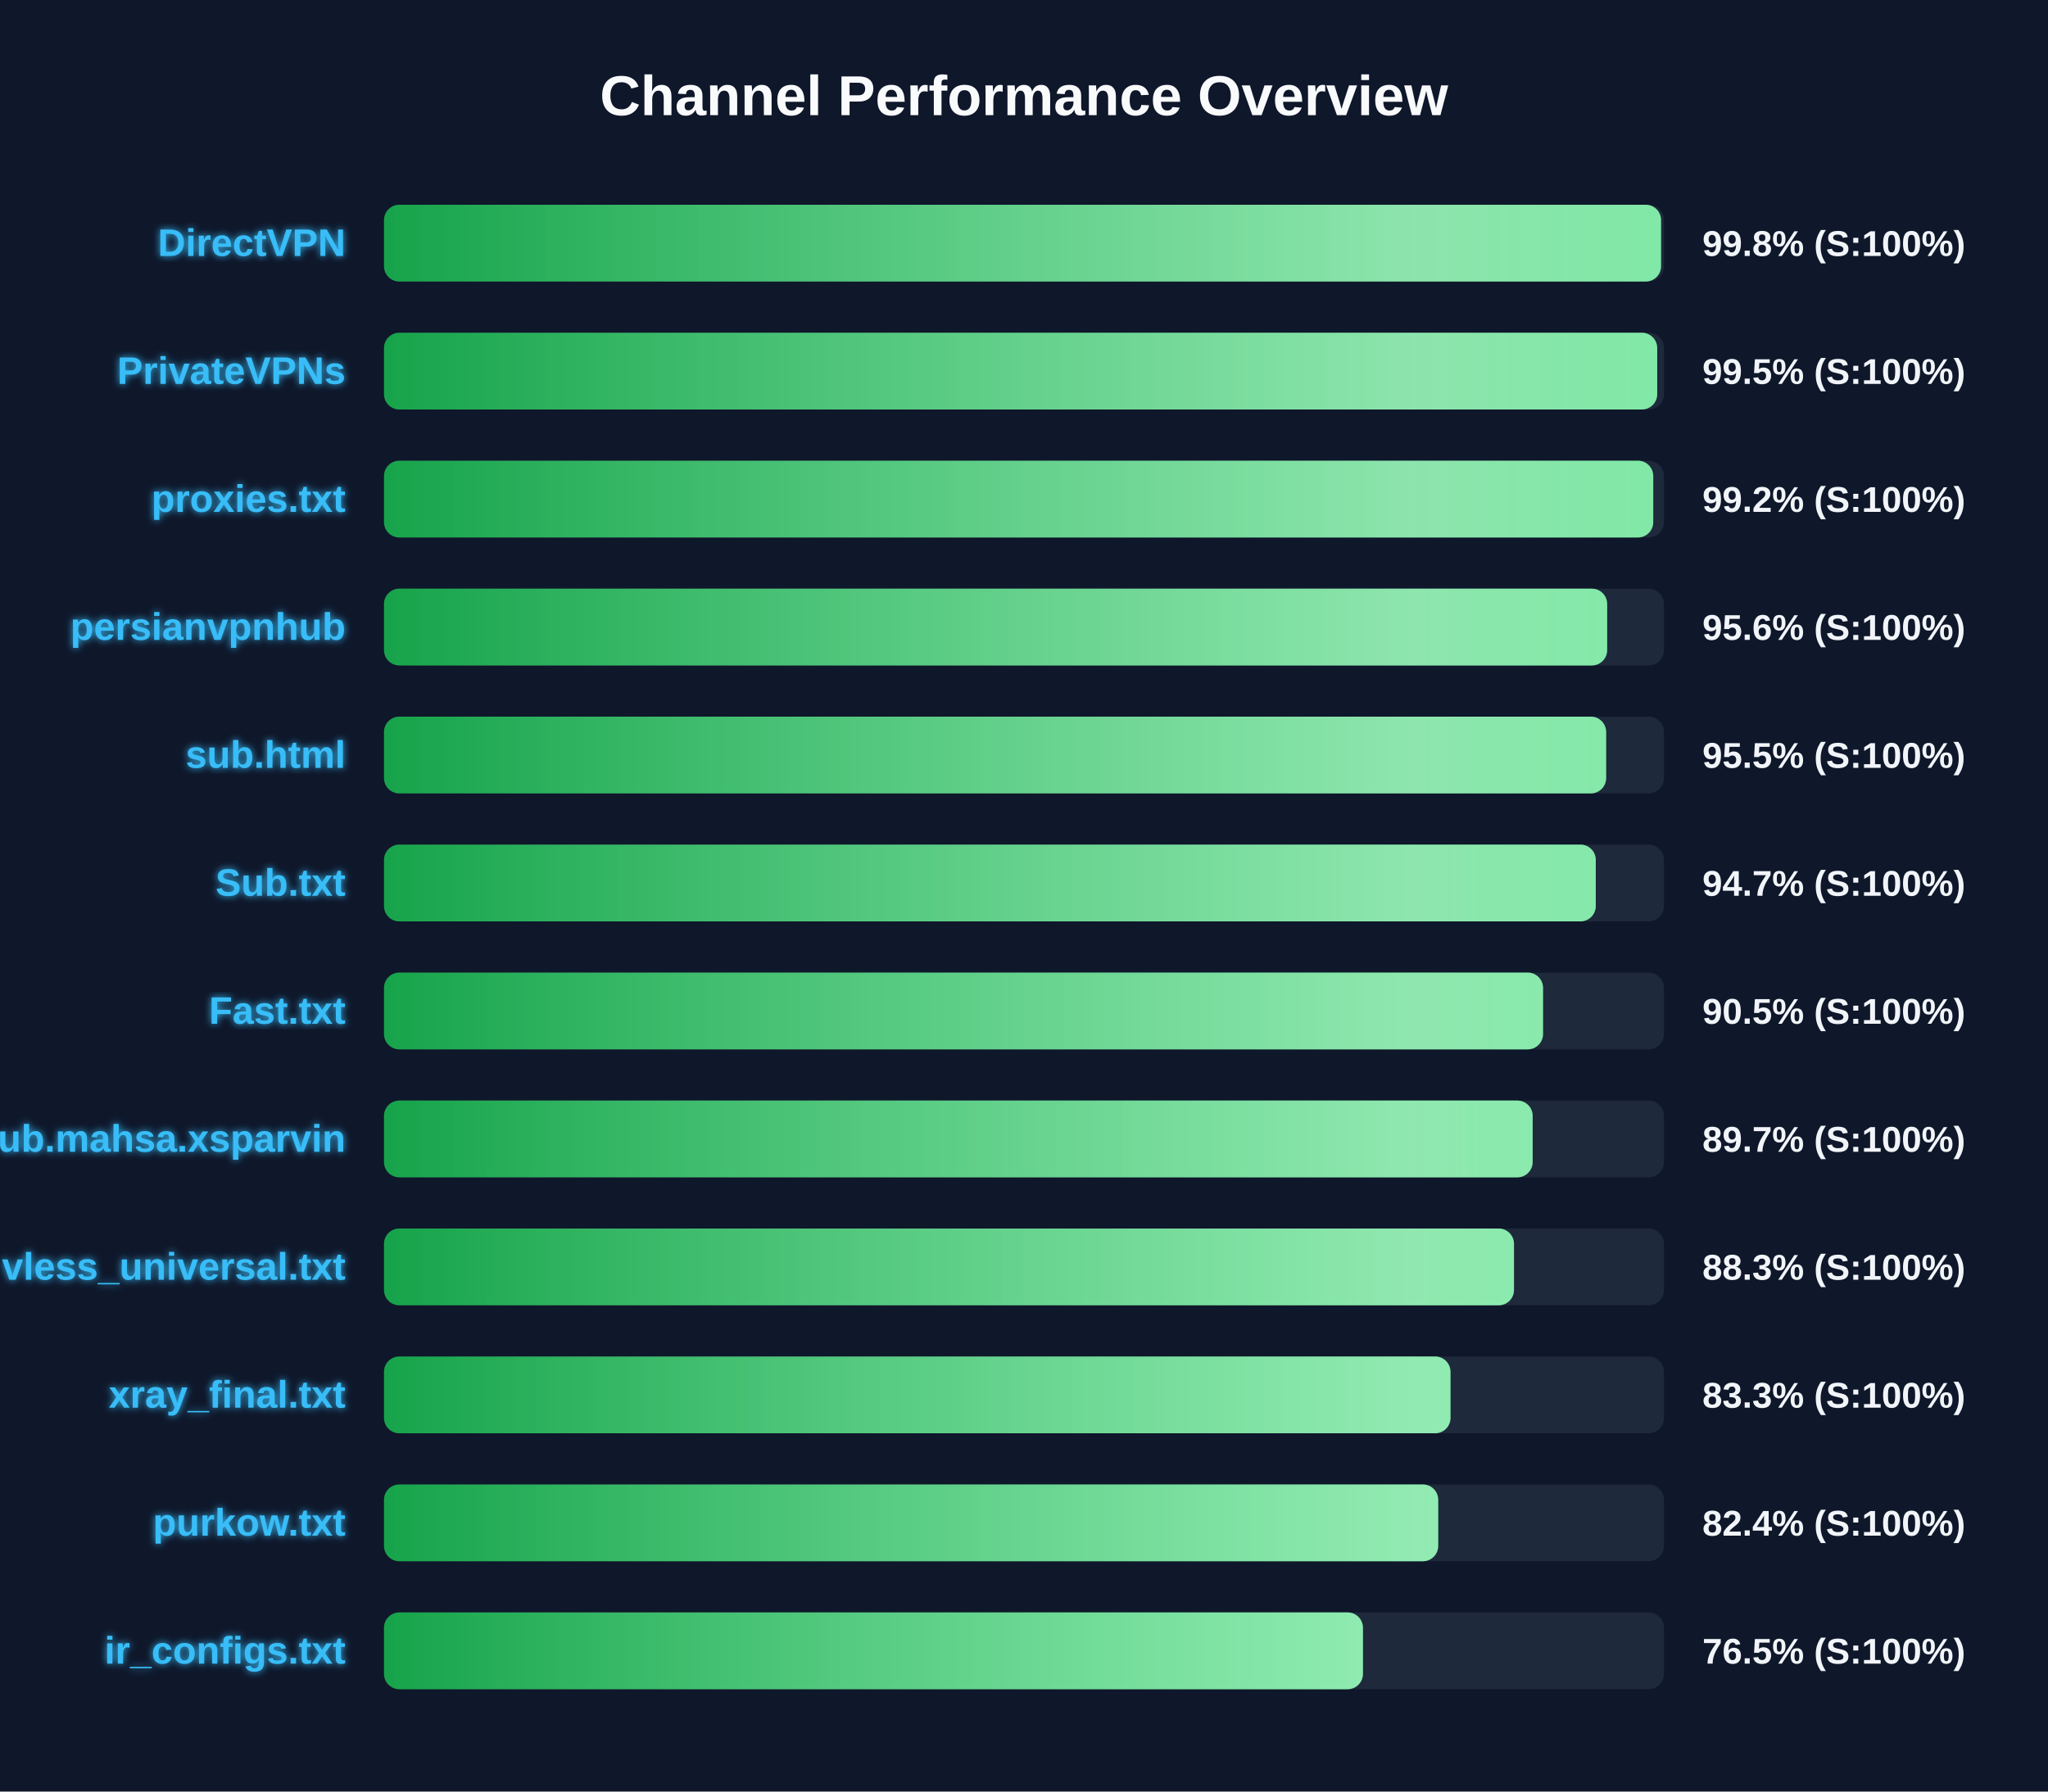
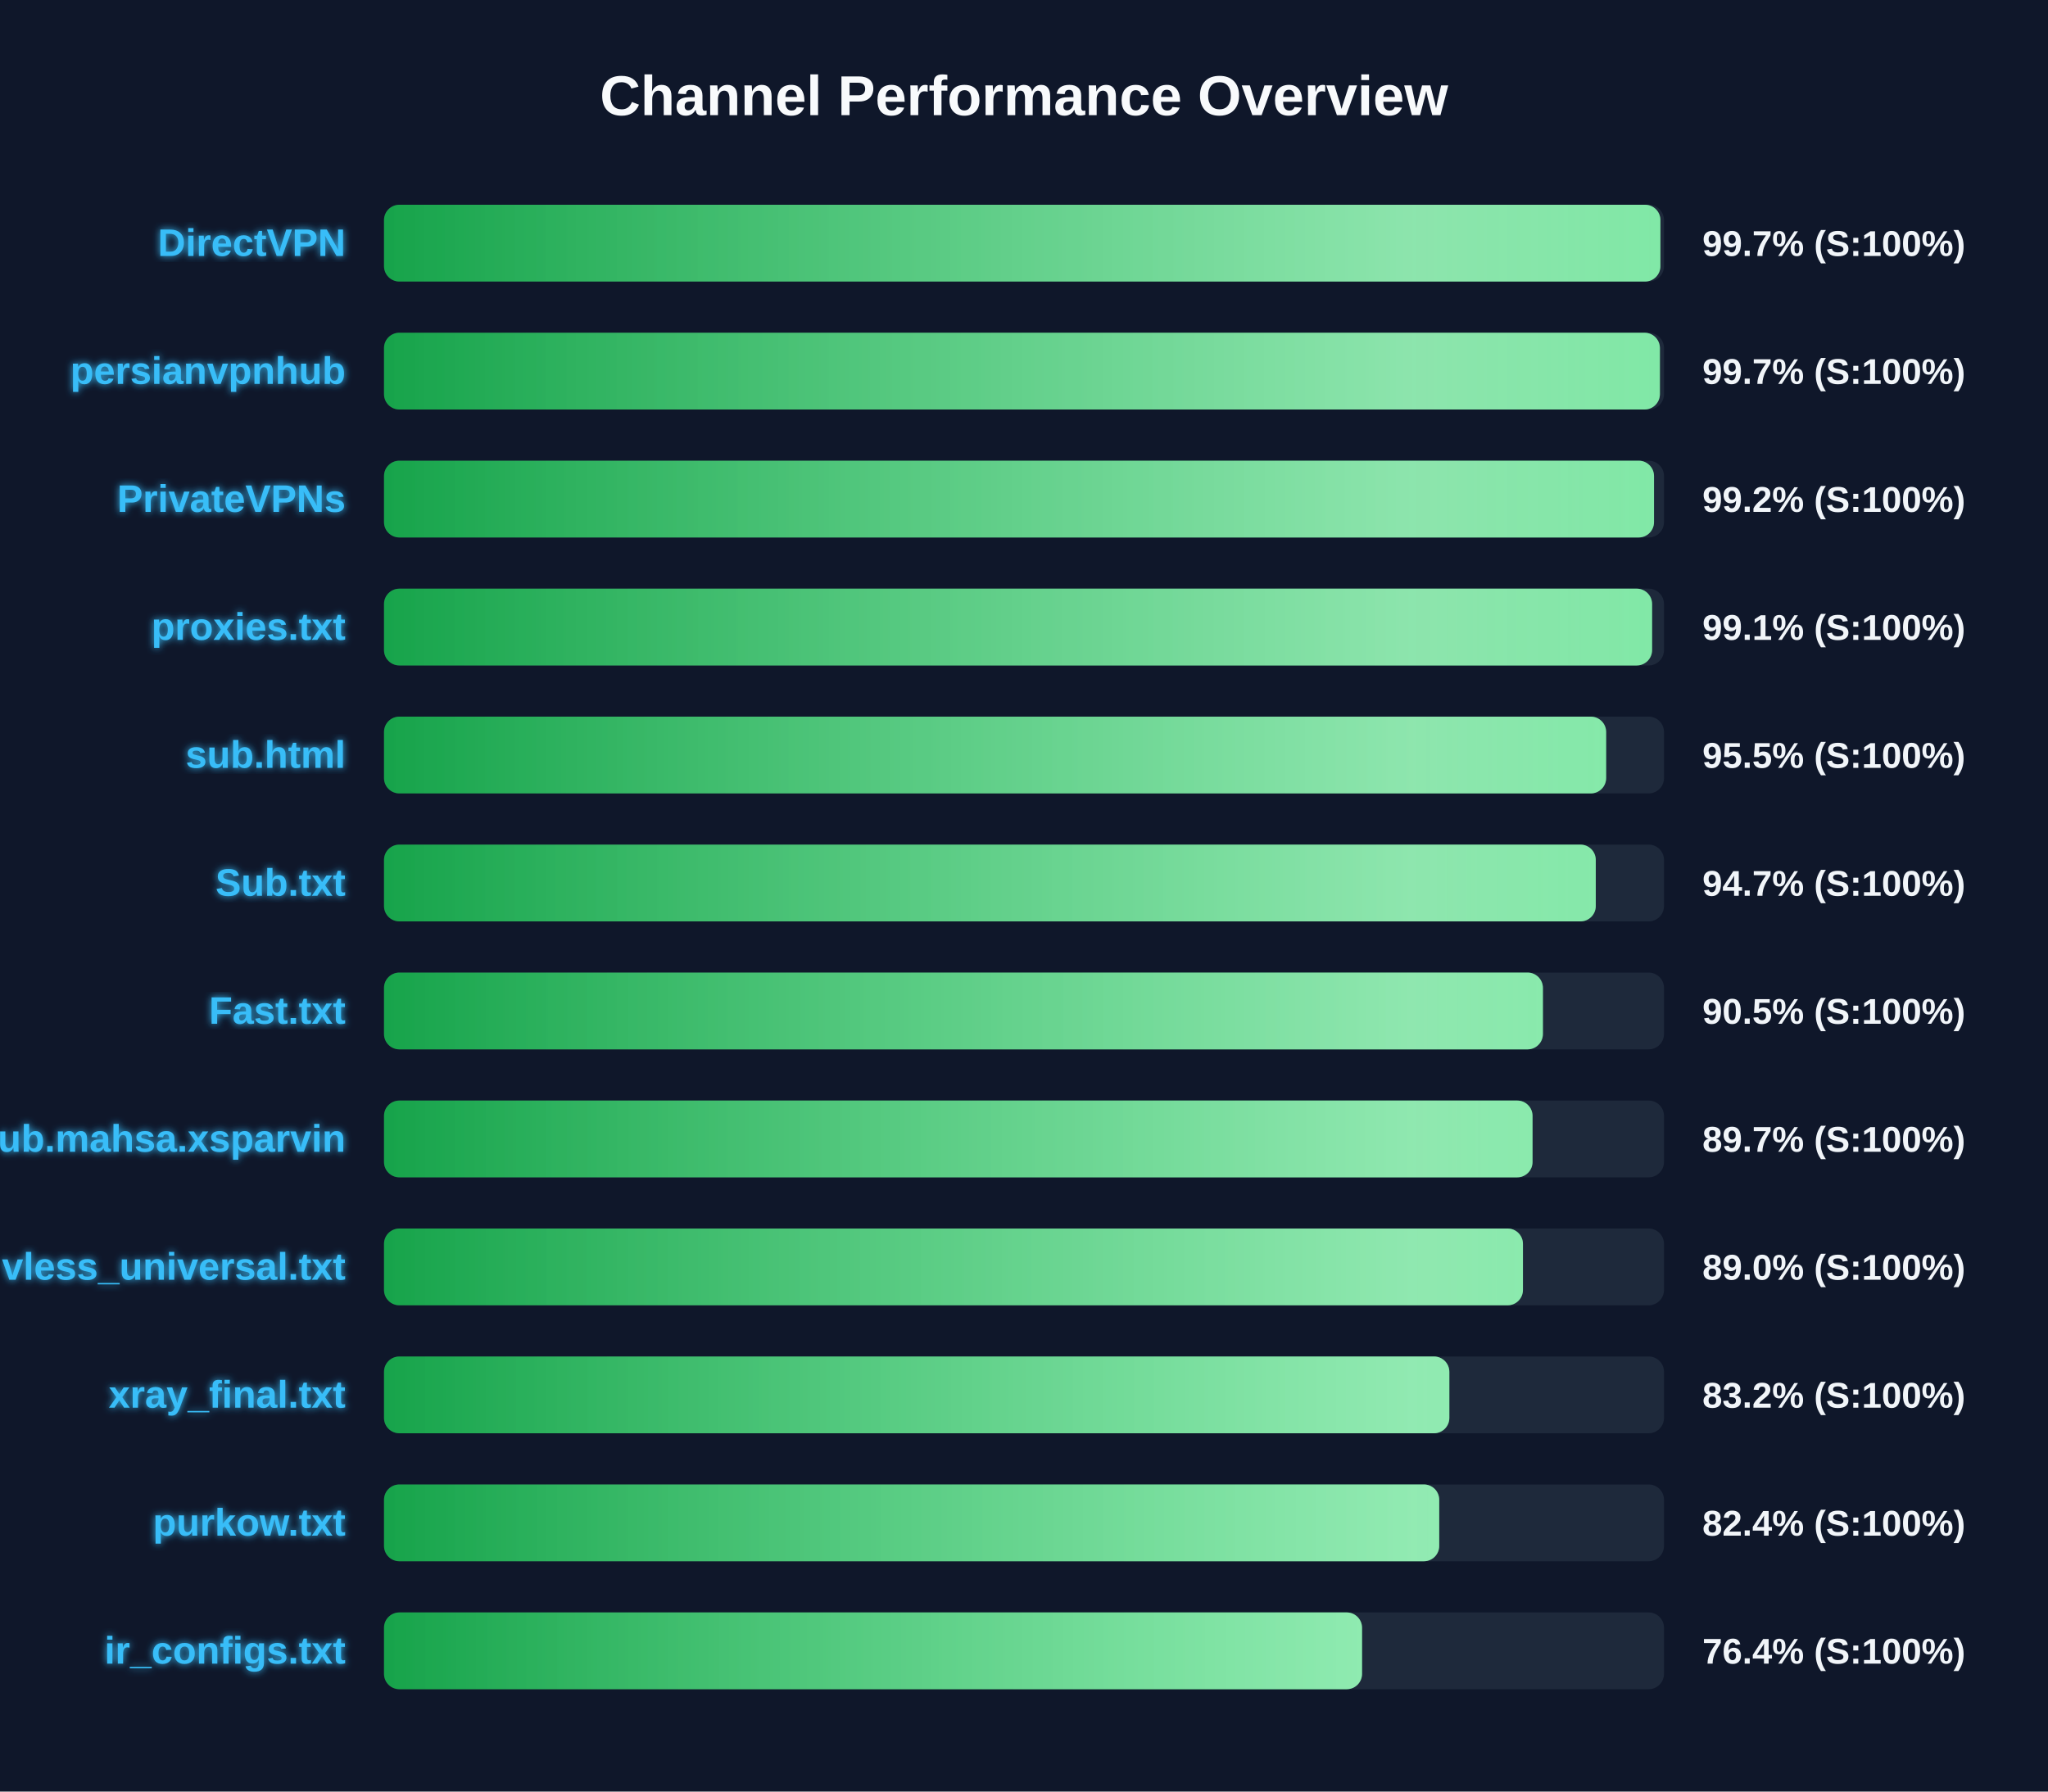
<svg xmlns="http://www.w3.org/2000/svg" width="800" height="700" version="1.1">
  <defs>
    <linearGradient id="grad-green" x1="0%" y1="0%" x2="100%" y2="0%">
      <stop offset="0%" stop-color="#16a34a" />
      <stop offset="100%" stop-color="#4ade80" />
    </linearGradient>
    <linearGradient id="grad-yellow" x1="0%" y1="0%" x2="100%" y2="0%">
      <stop offset="0%" stop-color="#ca8a04" />
      <stop offset="100%" stop-color="#fde047" />
    </linearGradient>
    <linearGradient id="grad-red" x1="0%" y1="0%" x2="100%" y2="0%">
      <stop offset="0%" stop-color="#dc2626" />
      <stop offset="100%" stop-color="#f87171" />
    </linearGradient>
    <linearGradient id="shimmer" x1="0%" y1="0%" x2="100%" y2="0%">
      <stop offset="0%" stop-color="rgba(255,255,255,0)" />
      <stop offset="50%" stop-color="rgba(255,255,255,0.4)" />
      <stop offset="100%" stop-color="rgba(255,255,255,0)" />
    </linearGradient>
    <filter id="glow" x="-20%" y="-20%" width="140%" height="140%">
      <feGaussianBlur stdDeviation="1.5" result="blur" />
      <feComposite in="SourceGraphic" in2="blur" operator="over" />
    </filter>
  </defs>
  <style>
        .bg-rect { fill: #0f172a; }
        .title { font: bold 22px 'Segoe UI', Arial, sans-serif; fill: #f8fafc; }
        .row { font: bold 15px 'Segoe UI', Arial, sans-serif; fill: #38bdf8; filter: url(#glow); }
        .score { font: bold 14px 'Segoe UI', Arial, sans-serif; fill: #f1f5f9; }
        @keyframes shimmer-anim {
            0% { transform: translateX(-100%); }
            100% { transform: translateX(200%); }
        }
        .shimmer-rect {
            animation: shimmer-anim 2.5s infinite linear;
        }
    </style>
  <rect width="100%" height="100%" class="bg-rect" />
  <text x="400" y="45" text-anchor="middle" class="title">Channel Performance Overview</text>
  <rect x="150" y="80" width="500" height="30" fill="#1e293b" rx="6" />
  <clipPath id="clip-0">
-     <rect x="150" y="80" width="498.85" height="30" rx="6" />
+     <rect x="150" y="80" width="498.6" height="30" rx="6" />
  </clipPath>
-   <rect x="150" y="80" width="498.85" height="30" fill="url(#grad-green)" rx="6" />
+   <rect x="150" y="80" width="498.6" height="30" fill="url(#grad-green)" rx="6" />
  <g clip-path="url(#clip-0)">
    <rect x="150" y="80" width="100%" height="30" fill="url(#shimmer)" class="shimmer-rect" />
  </g>
  <text x="135" y="100" text-anchor="end" class="row">DirectVPN</text>
-   <text x="665" y="100" text-anchor="start" class="score">99.8% (S:100%)</text>
+   <text x="665" y="100" text-anchor="start" class="score">99.7% (S:100%)</text>
  <rect x="150" y="130" width="500" height="30" fill="#1e293b" rx="6" />
  <clipPath id="clip-1">
-     <rect x="150" y="130" width="497.35" height="30" rx="6" />
+     <rect x="150" y="130" width="498.4" height="30" rx="6" />
  </clipPath>
-   <rect x="150" y="130" width="497.35" height="30" fill="url(#grad-green)" rx="6" />
+   <rect x="150" y="130" width="498.4" height="30" fill="url(#grad-green)" rx="6" />
  <g clip-path="url(#clip-1)">
    <rect x="150" y="130" width="100%" height="30" fill="url(#shimmer)" class="shimmer-rect" />
  </g>
-   <text x="135" y="150" text-anchor="end" class="row">PrivateVPNs</text>
-   <text x="665" y="150" text-anchor="start" class="score">99.5% (S:100%)</text>
+   <text x="135" y="150" text-anchor="end" class="row">persianvpnhub</text>
+   <text x="665" y="150" text-anchor="start" class="score">99.7% (S:100%)</text>
  <rect x="150" y="180" width="500" height="30" fill="#1e293b" rx="6" />
  <clipPath id="clip-2">
-     <rect x="150" y="180" width="495.8" height="30" rx="6" />
+     <rect x="150" y="180" width="496.1" height="30" rx="6" />
  </clipPath>
-   <rect x="150" y="180" width="495.8" height="30" fill="url(#grad-green)" rx="6" />
+   <rect x="150" y="180" width="496.1" height="30" fill="url(#grad-green)" rx="6" />
  <g clip-path="url(#clip-2)">
    <rect x="150" y="180" width="100%" height="30" fill="url(#shimmer)" class="shimmer-rect" />
  </g>
-   <text x="135" y="200" text-anchor="end" class="row">proxies.txt</text>
+   <text x="135" y="200" text-anchor="end" class="row">PrivateVPNs</text>
  <text x="665" y="200" text-anchor="start" class="score">99.2% (S:100%)</text>
  <rect x="150" y="230" width="500" height="30" fill="#1e293b" rx="6" />
  <clipPath id="clip-3">
-     <rect x="150" y="230" width="477.8" height="30" rx="6" />
+     <rect x="150" y="230" width="495.35" height="30" rx="6" />
  </clipPath>
-   <rect x="150" y="230" width="477.8" height="30" fill="url(#grad-green)" rx="6" />
+   <rect x="150" y="230" width="495.35" height="30" fill="url(#grad-green)" rx="6" />
  <g clip-path="url(#clip-3)">
    <rect x="150" y="230" width="100%" height="30" fill="url(#shimmer)" class="shimmer-rect" />
  </g>
-   <text x="135" y="250" text-anchor="end" class="row">persianvpnhub</text>
-   <text x="665" y="250" text-anchor="start" class="score">95.6% (S:100%)</text>
+   <text x="135" y="250" text-anchor="end" class="row">proxies.txt</text>
+   <text x="665" y="250" text-anchor="start" class="score">99.1% (S:100%)</text>
  <rect x="150" y="280" width="500" height="30" fill="#1e293b" rx="6" />
  <clipPath id="clip-4">
    <rect x="150" y="280" width="477.4" height="30" rx="6" />
  </clipPath>
  <rect x="150" y="280" width="477.4" height="30" fill="url(#grad-green)" rx="6" />
  <g clip-path="url(#clip-4)">
    <rect x="150" y="280" width="100%" height="30" fill="url(#shimmer)" class="shimmer-rect" />
  </g>
  <text x="135" y="300" text-anchor="end" class="row">sub.html</text>
  <text x="665" y="300" text-anchor="start" class="score">95.5% (S:100%)</text>
  <rect x="150" y="330" width="500" height="30" fill="#1e293b" rx="6" />
  <clipPath id="clip-5">
    <rect x="150" y="330" width="473.35" height="30" rx="6" />
  </clipPath>
  <rect x="150" y="330" width="473.35" height="30" fill="url(#grad-green)" rx="6" />
  <g clip-path="url(#clip-5)">
    <rect x="150" y="330" width="100%" height="30" fill="url(#shimmer)" class="shimmer-rect" />
  </g>
  <text x="135" y="350" text-anchor="end" class="row">Sub.txt</text>
  <text x="665" y="350" text-anchor="start" class="score">94.7% (S:100%)</text>
  <rect x="150" y="380" width="500" height="30" fill="#1e293b" rx="6" />
  <clipPath id="clip-6">
-     <rect x="150" y="380" width="452.75" height="30" rx="6" />
+     <rect x="150" y="380" width="452.7" height="30" rx="6" />
  </clipPath>
-   <rect x="150" y="380" width="452.75" height="30" fill="url(#grad-green)" rx="6" />
+   <rect x="150" y="380" width="452.7" height="30" fill="url(#grad-green)" rx="6" />
  <g clip-path="url(#clip-6)">
    <rect x="150" y="380" width="100%" height="30" fill="url(#shimmer)" class="shimmer-rect" />
  </g>
  <text x="135" y="400" text-anchor="end" class="row">Fast.txt</text>
  <text x="665" y="400" text-anchor="start" class="score">90.5% (S:100%)</text>
  <rect x="150" y="430" width="500" height="30" fill="#1e293b" rx="6" />
  <clipPath id="clip-7">
-     <rect x="150" y="430" width="448.7" height="30" rx="6" />
+     <rect x="150" y="430" width="448.65" height="30" rx="6" />
  </clipPath>
-   <rect x="150" y="430" width="448.7" height="30" fill="url(#grad-green)" rx="6" />
+   <rect x="150" y="430" width="448.65" height="30" fill="url(#grad-green)" rx="6" />
  <g clip-path="url(#clip-7)">
    <rect x="150" y="430" width="100%" height="30" fill="url(#shimmer)" class="shimmer-rect" />
  </g>
  <text x="135" y="450" text-anchor="end" class="row">Sub.mahsa.xsparvin</text>
  <text x="665" y="450" text-anchor="start" class="score">89.7% (S:100%)</text>
  <rect x="150" y="480" width="500" height="30" fill="#1e293b" rx="6" />
  <clipPath id="clip-8">
-     <rect x="150" y="480" width="441.4" height="30" rx="6" />
+     <rect x="150" y="480" width="444.9" height="30" rx="6" />
  </clipPath>
-   <rect x="150" y="480" width="441.4" height="30" fill="url(#grad-green)" rx="6" />
+   <rect x="150" y="480" width="444.9" height="30" fill="url(#grad-green)" rx="6" />
  <g clip-path="url(#clip-8)">
    <rect x="150" y="480" width="100%" height="30" fill="url(#shimmer)" class="shimmer-rect" />
  </g>
  <text x="135" y="500" text-anchor="end" class="row">vless_universal.txt</text>
-   <text x="665" y="500" text-anchor="start" class="score">88.3% (S:100%)</text>
+   <text x="665" y="500" text-anchor="start" class="score">89.0% (S:100%)</text>
  <rect x="150" y="530" width="500" height="30" fill="#1e293b" rx="6" />
  <clipPath id="clip-9">
-     <rect x="150" y="530" width="416.6" height="30" rx="6" />
+     <rect x="150" y="530" width="416.15" height="30" rx="6" />
  </clipPath>
-   <rect x="150" y="530" width="416.6" height="30" fill="url(#grad-green)" rx="6" />
+   <rect x="150" y="530" width="416.15" height="30" fill="url(#grad-green)" rx="6" />
  <g clip-path="url(#clip-9)">
    <rect x="150" y="530" width="100%" height="30" fill="url(#shimmer)" class="shimmer-rect" />
  </g>
  <text x="135" y="550" text-anchor="end" class="row">xray_final.txt</text>
-   <text x="665" y="550" text-anchor="start" class="score">83.3% (S:100%)</text>
+   <text x="665" y="550" text-anchor="start" class="score">83.2% (S:100%)</text>
  <rect x="150" y="580" width="500" height="30" fill="#1e293b" rx="6" />
  <clipPath id="clip-10">
-     <rect x="150" y="580" width="411.8" height="30" rx="6" />
+     <rect x="150" y="580" width="412.2" height="30" rx="6" />
  </clipPath>
-   <rect x="150" y="580" width="411.8" height="30" fill="url(#grad-green)" rx="6" />
+   <rect x="150" y="580" width="412.2" height="30" fill="url(#grad-green)" rx="6" />
  <g clip-path="url(#clip-10)">
    <rect x="150" y="580" width="100%" height="30" fill="url(#shimmer)" class="shimmer-rect" />
  </g>
  <text x="135" y="600" text-anchor="end" class="row">purkow.txt</text>
  <text x="665" y="600" text-anchor="start" class="score">82.4% (S:100%)</text>
  <rect x="150" y="630" width="500" height="30" fill="#1e293b" rx="6" />
  <clipPath id="clip-11">
-     <rect x="150" y="630" width="382.4" height="30" rx="6" />
+     <rect x="150" y="630" width="382.05" height="30" rx="6" />
  </clipPath>
-   <rect x="150" y="630" width="382.4" height="30" fill="url(#grad-green)" rx="6" />
+   <rect x="150" y="630" width="382.05" height="30" fill="url(#grad-green)" rx="6" />
  <g clip-path="url(#clip-11)">
    <rect x="150" y="630" width="100%" height="30" fill="url(#shimmer)" class="shimmer-rect" />
  </g>
  <text x="135" y="650" text-anchor="end" class="row">ir_configs.txt</text>
-   <text x="665" y="650" text-anchor="start" class="score">76.5% (S:100%)</text>
+   <text x="665" y="650" text-anchor="start" class="score">76.4% (S:100%)</text>
</svg>
